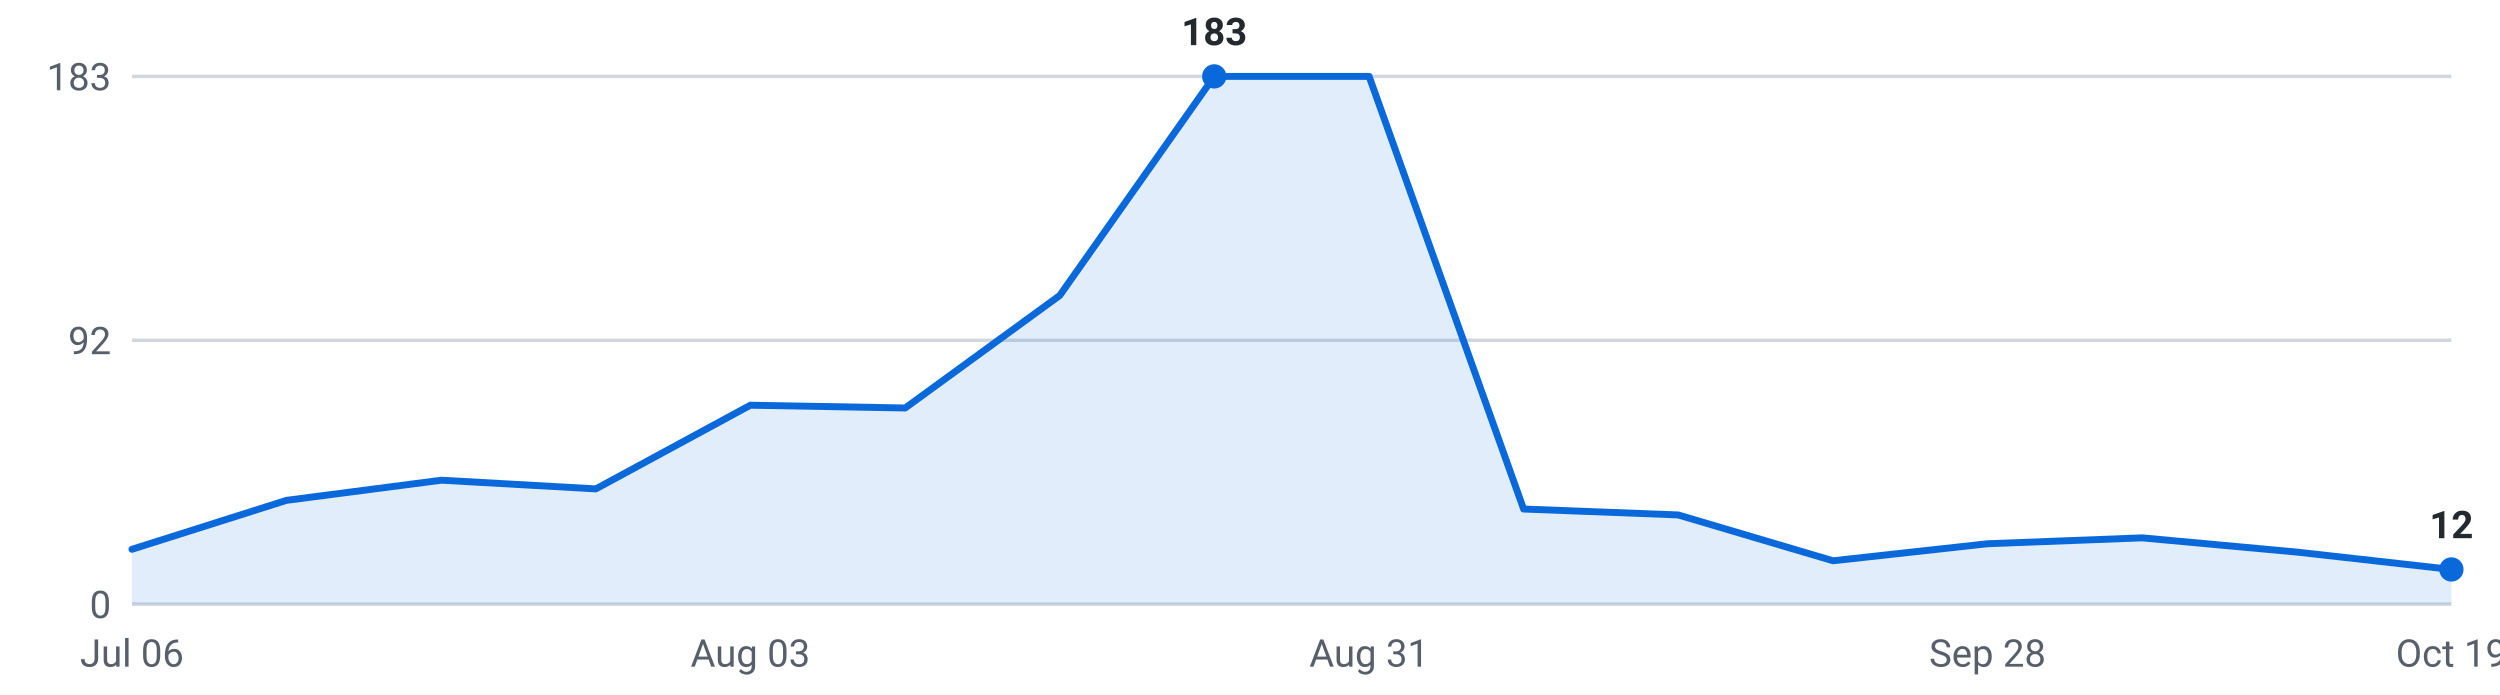
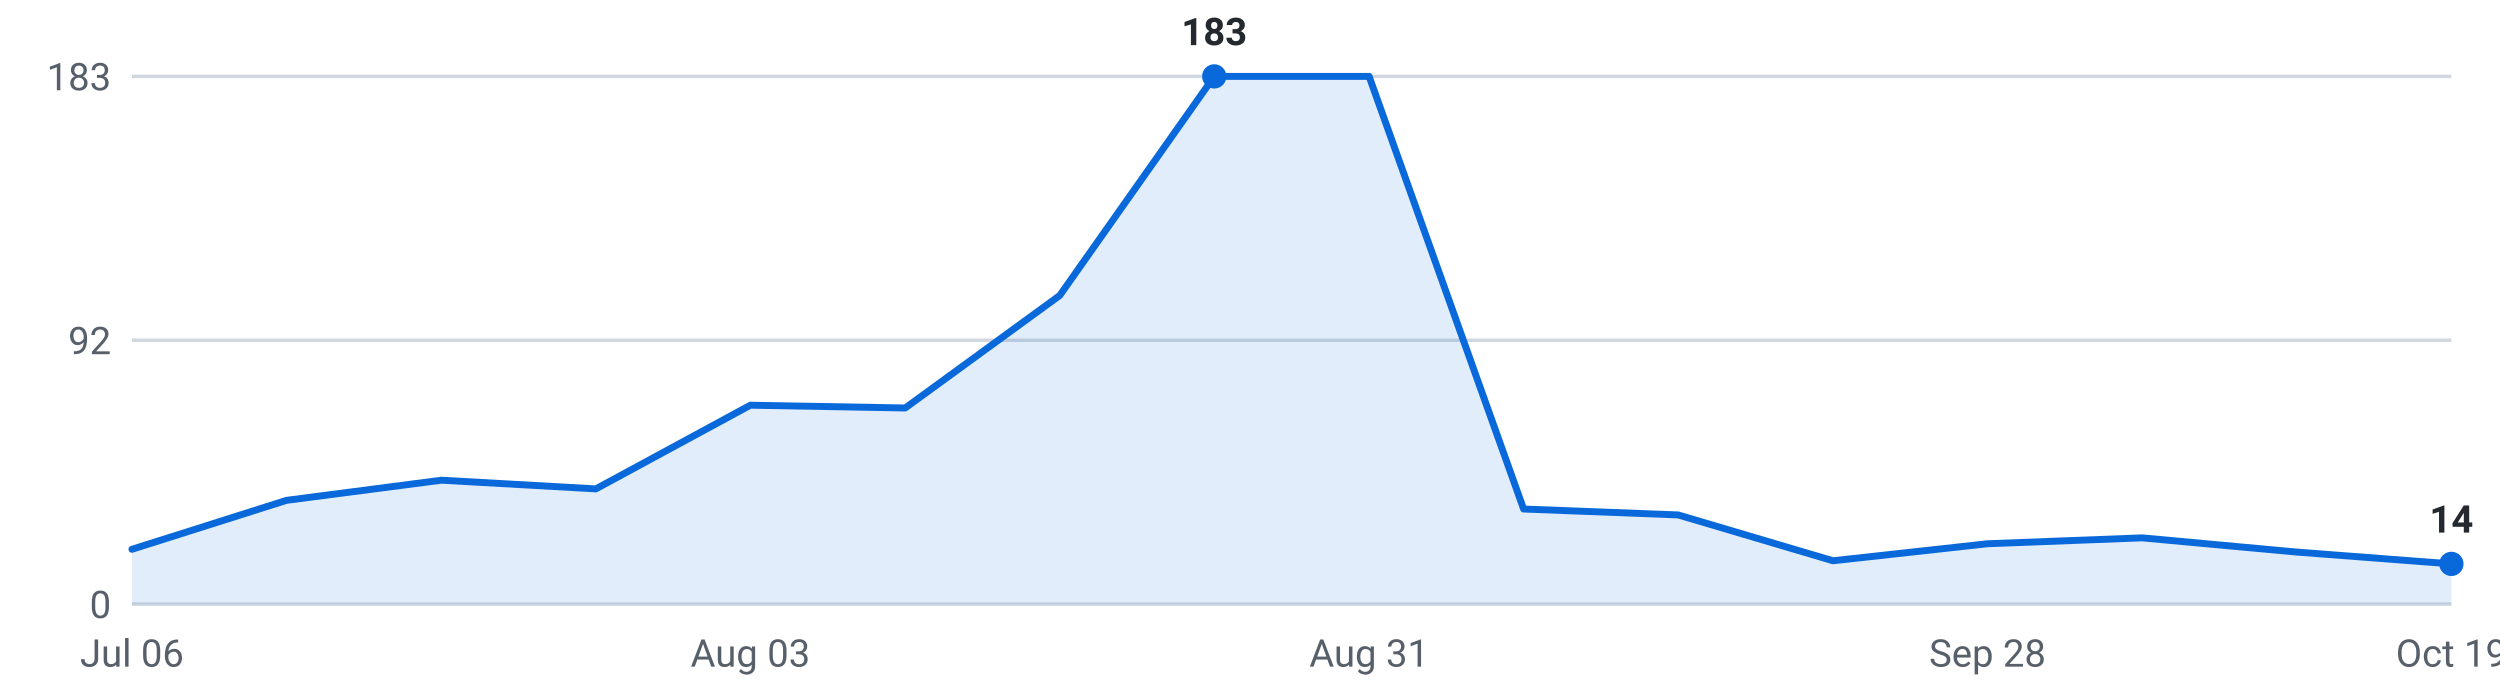
<svg xmlns="http://www.w3.org/2000/svg" viewBox="0 0 720 200" width="720" height="200" role="img" aria-label="Internships posted per week, last 16 weeks">
  <g font-family="-apple-system,Segoe UI,Roboto,sans-serif" font-size="11">
    <line x1="38" y1="174.0" x2="706" y2="174.0" stroke="#d0d7de" stroke-width="1" />
    <text x="32" y="178.0" text-anchor="end" fill="#57606a">0</text>
    <line x1="38" y1="98.0" x2="706" y2="98.0" stroke="#d0d7de" stroke-width="1" />
    <text x="32" y="102.0" text-anchor="end" fill="#57606a">92</text>
    <line x1="38" y1="22.0" x2="706" y2="22.0" stroke="#d0d7de" stroke-width="1" />
    <text x="32" y="26.0" text-anchor="end" fill="#57606a">183</text>
-     <path d="M38.0,174 L38.0,158.2 L82.5,144.1 L127.1,138.3 L171.6,140.8 L216.1,116.7 L260.7,117.5 L305.2,85.1 L349.7,22.0 L394.3,22.0 L438.8,146.6 L483.3,148.3 L527.9,161.5 L572.4,156.6 L616.9,154.9 L661.5,159.0 L706.0,164.0 L706.0,174 Z" fill="#0969da" fill-opacity="0.12" />
-     <polyline points="38.0,158.2 82.5,144.1 127.1,138.3 171.6,140.8 216.1,116.7 260.7,117.5 305.2,85.1 349.7,22.0 394.3,22.0 438.8,146.6 483.3,148.3 527.9,161.5 572.4,156.6 616.9,154.9 661.5,159.0 706.0,164.0" fill="none" stroke="#0969da" stroke-width="2" stroke-linejoin="round" stroke-linecap="round" />
-     <circle cx="706.0" cy="164.0" r="3.5" fill="#0969da" />
-     <text x="706.0" y="155.0" text-anchor="middle" fill="#24292f" font-weight="600">12</text>
+     <path d="M38.0,174 L38.0,158.2 L82.5,144.1 L127.1,138.3 L171.6,140.8 L216.1,116.7 L260.7,117.5 L305.2,85.1 L349.7,22.0 L394.3,22.0 L438.8,146.6 L483.3,148.3 L527.9,161.5 L572.4,156.6 L616.9,154.9 L661.5,159.0 L706.0,162.4 L706.0,174 Z" fill="#0969da" fill-opacity="0.12" />
+     <polyline points="38.0,158.2 82.5,144.1 127.1,138.3 171.6,140.8 216.1,116.7 260.7,117.5 305.2,85.1 349.7,22.0 394.3,22.0 438.8,146.6 483.3,148.3 527.9,161.5 572.4,156.6 616.9,154.9 661.5,159.0 706.0,162.4" fill="none" stroke="#0969da" stroke-width="2" stroke-linejoin="round" stroke-linecap="round" />
+     <circle cx="706.0" cy="162.4" r="3.5" fill="#0969da" />
+     <text x="706.0" y="153.4" text-anchor="middle" fill="#24292f" font-weight="600">14</text>
    <circle cx="349.7" cy="22.0" r="3.5" fill="#0969da" />
    <text x="349.7" y="13.0" text-anchor="middle" fill="#24292f" font-weight="600">183</text>
    <text x="38.0" y="192" text-anchor="middle" fill="#57606a">Jul 06</text>
    <text x="216.1" y="192" text-anchor="middle" fill="#57606a">Aug 03</text>
    <text x="394.3" y="192" text-anchor="middle" fill="#57606a">Aug 31</text>
    <text x="572.4" y="192" text-anchor="middle" fill="#57606a">Sep 28</text>
    <text x="706.0" y="192" text-anchor="middle" fill="#57606a">Oct 19</text>
  </g>
</svg>
